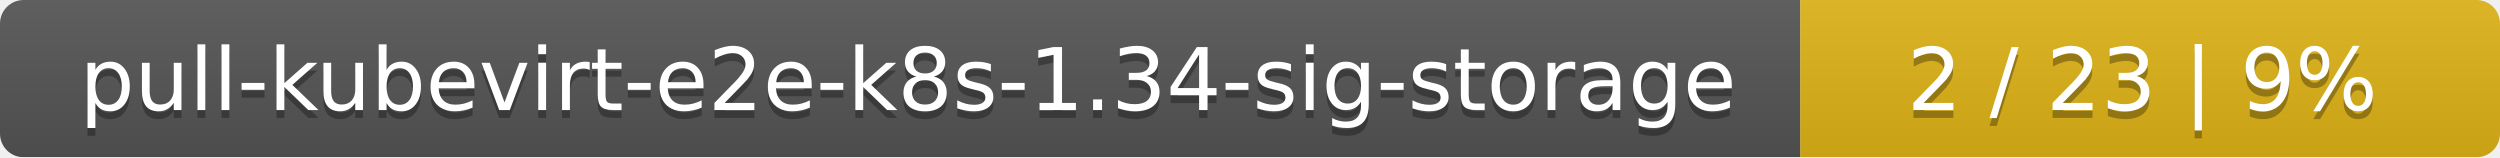
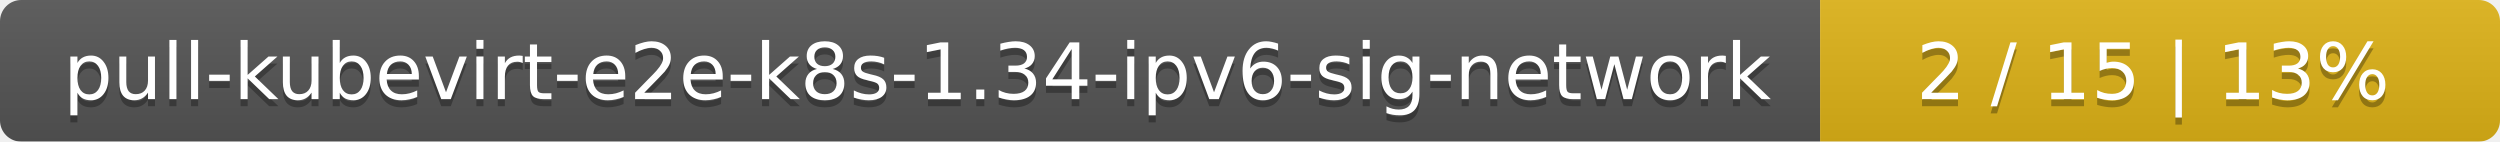
- <svg xmlns="http://www.w3.org/2000/svg" width="318" height="20">
+ <svg xmlns="http://www.w3.org/2000/svg" width="353" height="20">
  <linearGradient id="smooth" x2="0" y2="100%">
    <stop offset="0" stop-color="#bbb" stop-opacity=".1" />
    <stop offset="1" stop-opacity=".1" />
  </linearGradient>
  <mask id="round">
-     <rect width="318" height="20" rx="3" fill="#fff" />
+     <rect width="353" height="20" rx="3" fill="#fff" />
  </mask>
  <g mask="url(#round)">
-     <rect width="229" height="20" fill="#555" />
-     <rect x="229" width="89" height="20" fill="#dfb317" />
-     <rect width="318" height="20" fill="url(#smooth)" />
+     <rect width="257" height="20" fill="#555" />
+     <rect x="257" width="96" height="20" fill="#dfb317" />
+     <rect width="353" height="20" fill="url(#smooth)" />
  </g>
  <g fill="#fff" text-anchor="middle" font-family="DejaVu Sans,Verdana,Geneva,sans-serif" font-size="11">
-     <text x="115.5" y="15" fill="#010101" fill-opacity=".3">pull-kubevirt-e2e-k8s-1.34-sig-storage</text>
-     <text x="115.5" y="14">pull-kubevirt-e2e-k8s-1.34-sig-storage</text>
-     <text x="272.5" y="15" fill="#010101" fill-opacity=".3">2 / 23    |    9%</text>
-     <text x="272.5" y="14">2 / 23    |    9%</text>
+     <text x="129.5" y="15" fill="#010101" fill-opacity=".3">pull-kubevirt-e2e-k8s-1.34-ipv6-sig-network</text>
+     <text x="129.5" y="14">pull-kubevirt-e2e-k8s-1.34-ipv6-sig-network</text>
+     <text x="304" y="15" fill="#010101" fill-opacity=".3">2 / 15    |    13%</text>
+     <text x="304" y="14">2 / 15    |    13%</text>
  </g>
</svg>
